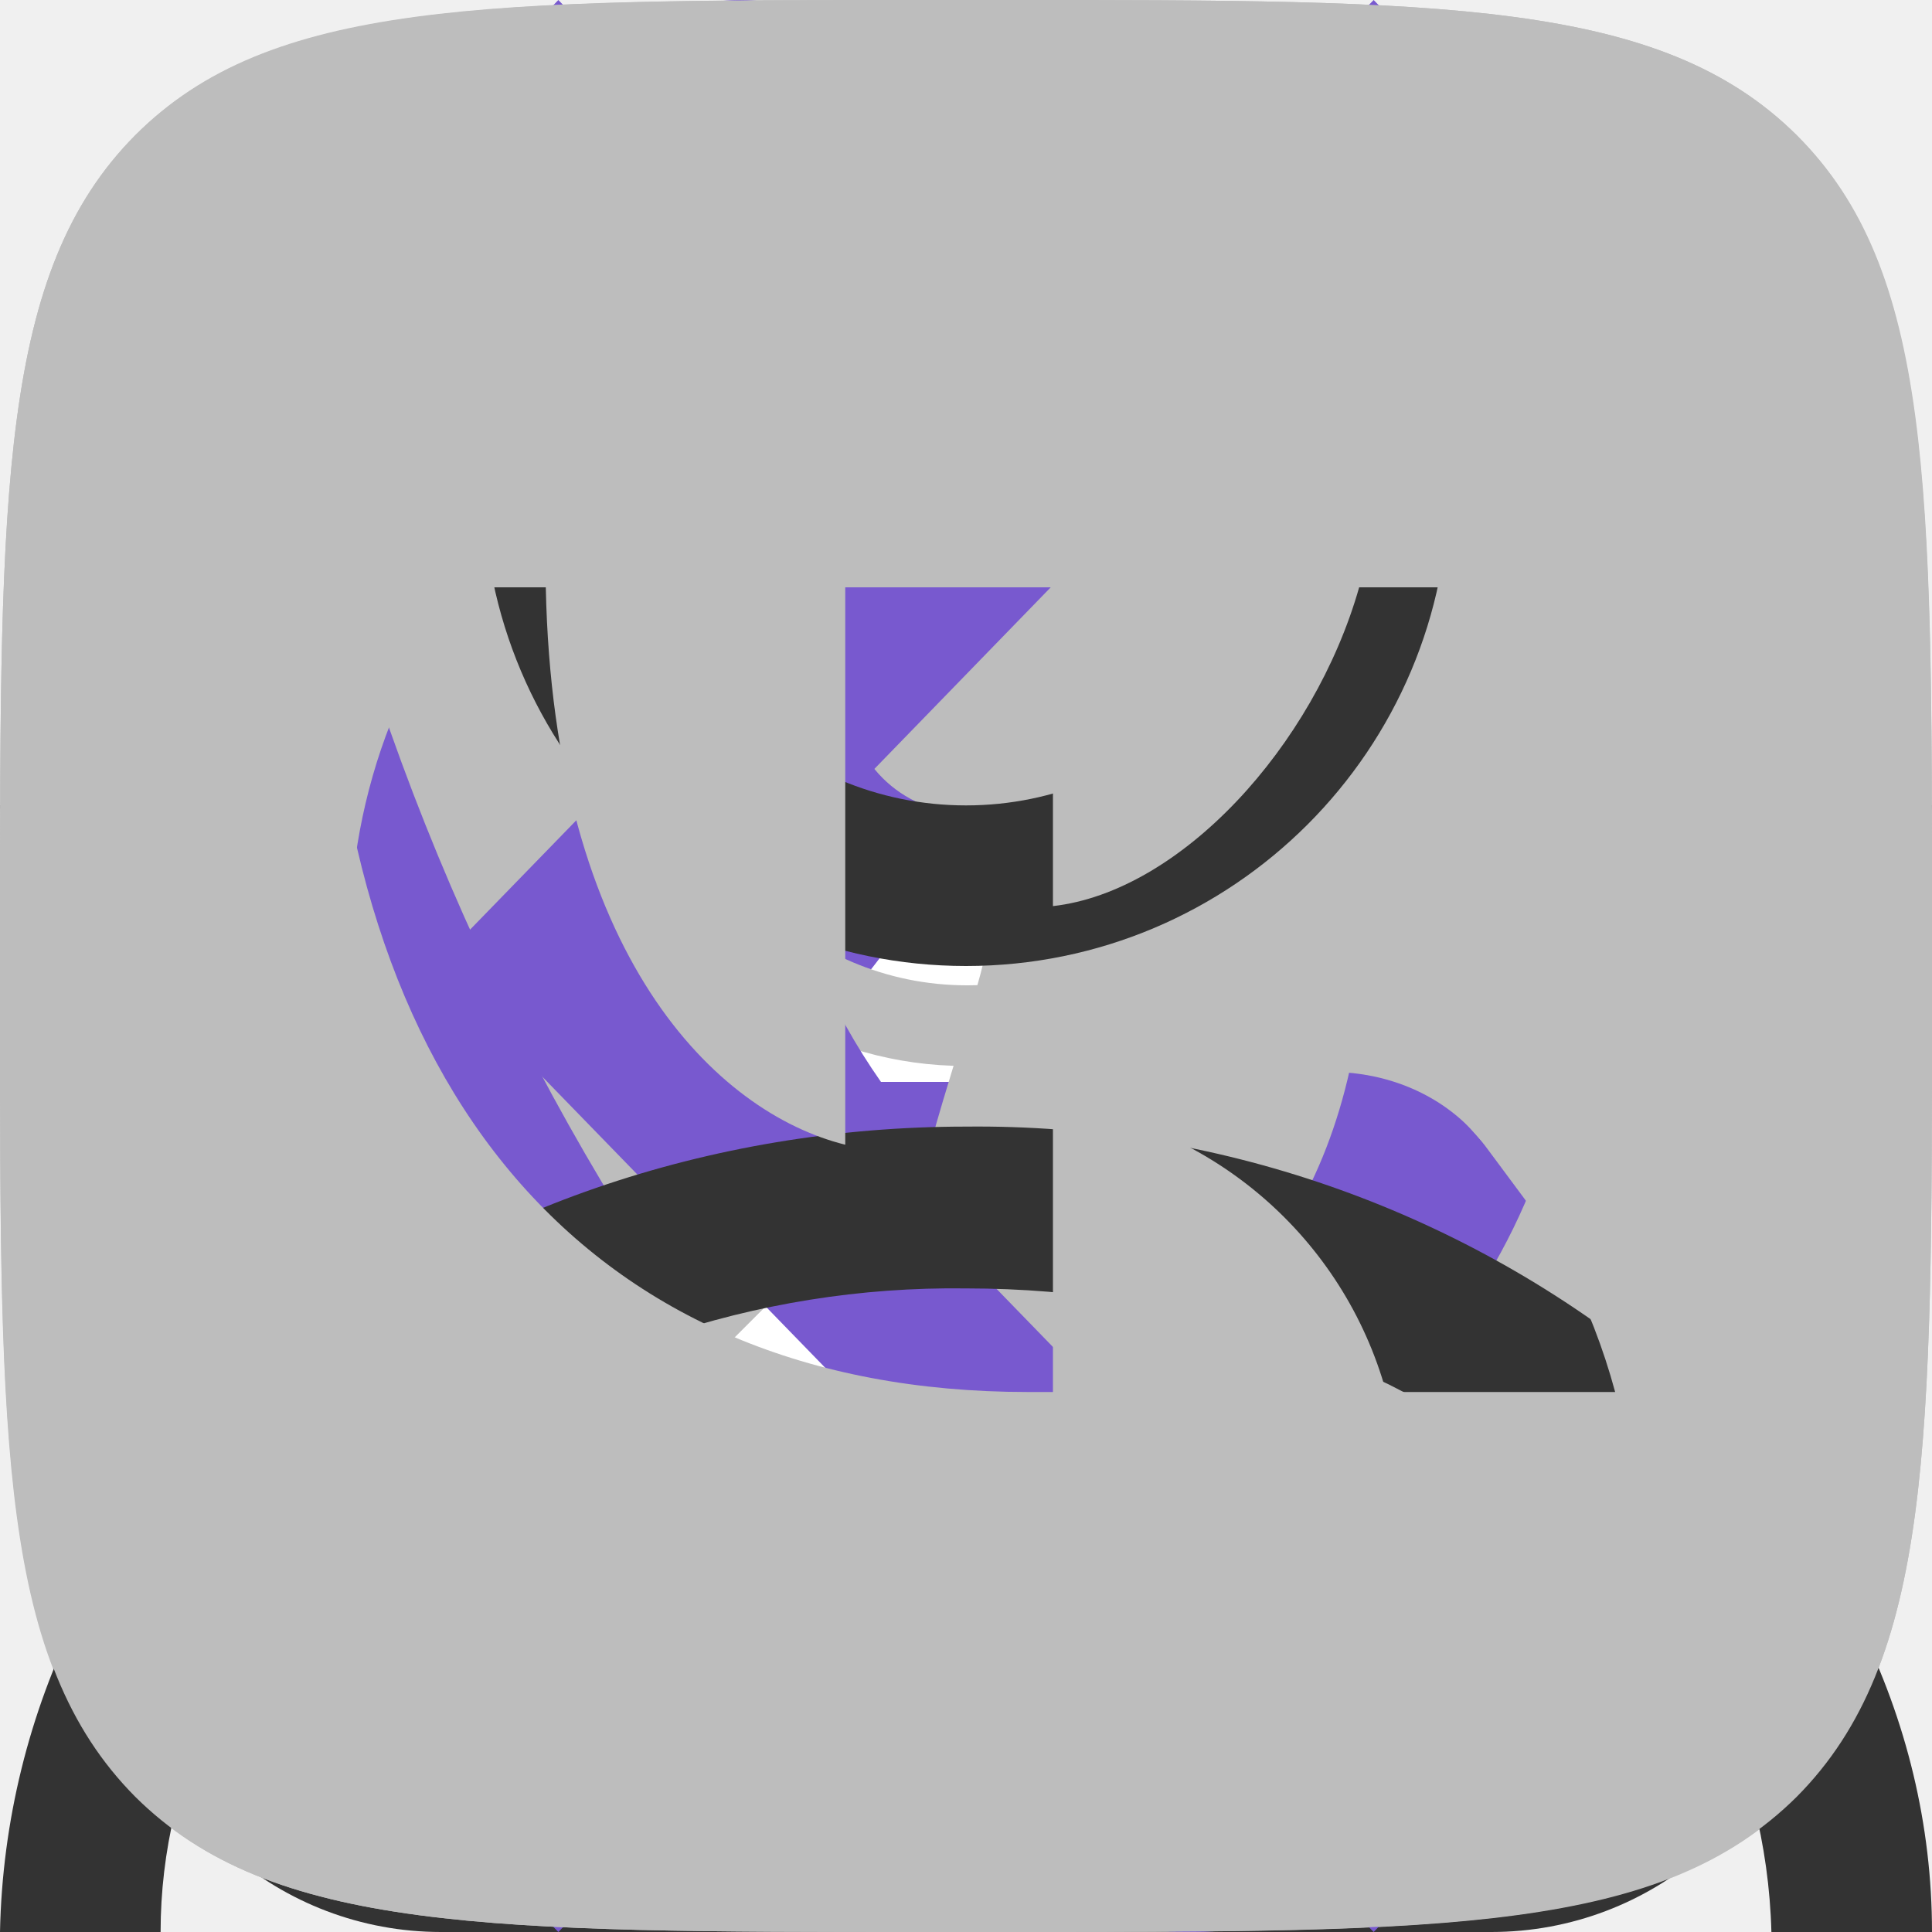
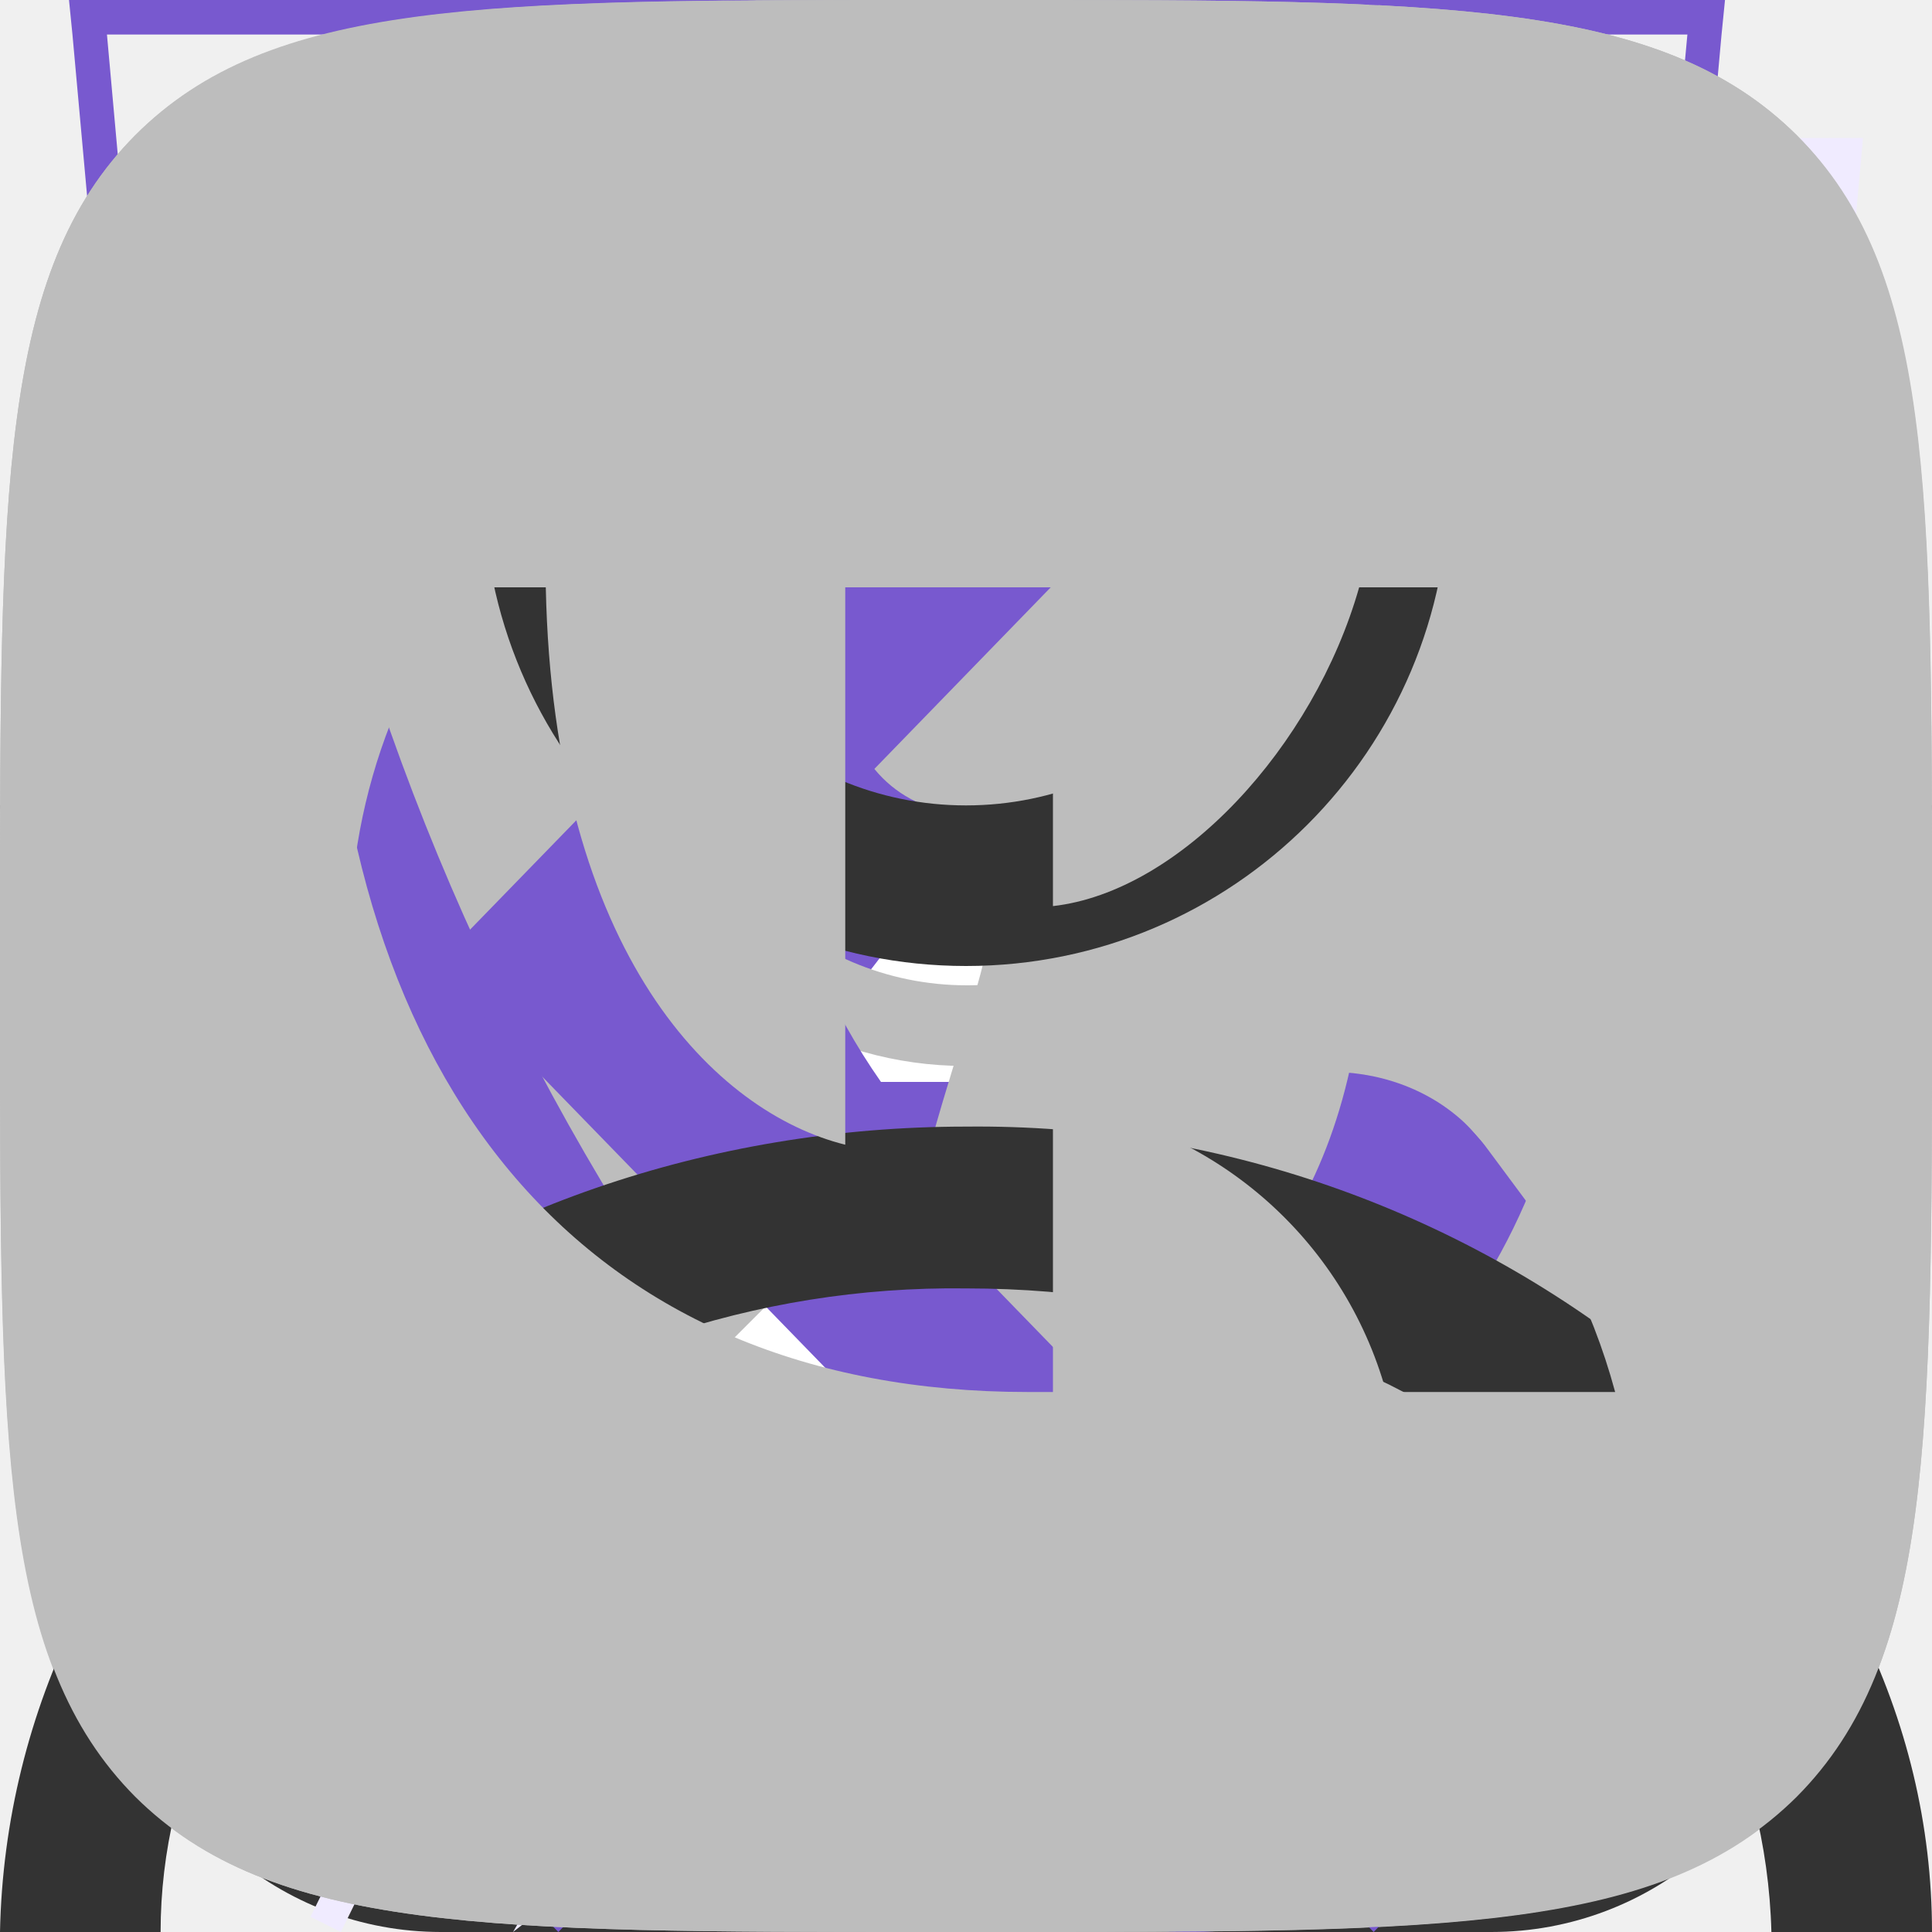
<svg xmlns="http://www.w3.org/2000/svg">
  <style>:root svg:not(:target){display:none}</style>
  <svg viewBox="0 0 13 16" fill="none" id="address-icon">
    <path fill-rule="evenodd" clip-rule="evenodd" d="M11.8 6.5c0 2.33-1.37 4.42-2.91 6.01a17.54 17.54 0 0 1-2.39 2.05 16.93 16.93 0 0 1-2.39-2.05c-1.54-1.6-2.91-3.68-2.91-6.01a5.3 5.3 0 1 1 10.6 0Zm1.2 0c0 5.59-6.5 9.5-6.5 9.5s-6.5-3.91-6.5-9.5a6.5 6.5 0 0 1 13 0Zm-4.2 0a2.3 2.3 0 1 1-4.6 0 2.3 2.3 0 0 1 4.6 0Zm1.2 0a3.5 3.5 0 1 1-7 0 3.5 3.5 0 0 1 7 0Z" fill="#7859CF" />
  </svg>
  <svg viewBox="0 0 16 16" fill="none" id="basket-icon">
    <path fill-rule="evenodd" clip-rule="evenodd" d="m5.66 3.88.23 2.79h4.22l.23-2.8a2.35 2.35 0 1 0-4.68 0Zm5.78 2.79.23-2.68a3.68 3.68 0 1 0-7.34 0l.23 2.68h-4.56l.19 1.33.82 5.71a2.67 2.67 0 0 0 2.64 2.29h8.7c1.33 0 2.46-.98 2.64-2.29l.82-5.71.19-1.33h-4.55Zm-.1 1.33h-.06l-.22 2.67h3.02l.38-2.67h-3.13Zm-1.4 0h-3.88l.22 2.67h3.44l.22-2.67Zm-5.22 0h-3.18l.38 2.67h3.02l-.22-2.67Zm1.9 6.67-.23-2.67h3.22l-.22 2.67h-2.78Zm4.33-2.67-.23 2.67h1.63c.67 0 1.23-.5 1.32-1.15l.22-1.52h-2.94Zm-5.9 0 .23 2.67h-1.63c-.67 0-1.23-.5-1.32-1.15l-.22-1.52h2.94Z" fill="#333" />
+   </svg>
+   <svg viewBox="0 0 52 56" fill="none" id="features-comfort-icon">
+     <path d="M4 4h48l-4 44-20 8-20-8-4-44Z" fill="#F0EBFF" />
+     <path fill-rule="evenodd" clip-rule="evenodd" d="M1 0h-1l.1 1 3.9 43 20 8 20-8 3.9-43 .1-1h-47Zm.1 1 .36 4h45.08l.37-4h-45.81Zm40.8 5h-35.8l.1 1.13-.5.05-.5.04-.11-1.22h-3.54l3.39 37.3 19.06 7.62 19.06-7.62 3.39-37.3h-3.54l-.1 1.22-.5-.04-.5-.05.1-1.13Zm-35.8 5.62-.5.04.39 4.45.5-.05.5-.04-.4-4.45-.5.05Zm.78 8.88-.5.05.4 4.44.5-.04.5-.05-.4-4.44-.5.04Zm.8 8.89-.5.04.4 4.45.5-.05.49-.04-.4-4.45-.5.05Zm.79 8.88-.5.05.2 2.22 1.98.8.18-.46.2-.46-1.42-.58-.15-1.61-.5.04Zm5.82 4.23-.19.46 3.96 1.62.2-.47.18-.46-3.96-1.61-.19.46Zm7.92 3.23-.19.46 1.98.81 1.98-.8-.19-.47-.19-.46-1.6.65-1.6-.65-.19.46Zm7.54-1.62.19.47 3.96-1.62-.2-.46-.18-.46-3.96 1.61.19.46Zm7.92-3.23.18.47 1.98-.81.2-2.22-.5-.05-.5-.04-.14 1.61-1.41.58.19.46Zm2.26-7.05.5.05.4-4.45-.5-.04-.5-.05-.4 4.45.5.04Zm.8-8.88.49.04.4-4.44-.5-.05-.5-.04-.4 4.44.5.05Zm.78-8.89.5.05.4-4.45-.5-.04-.5-.05-.4 4.45.5.04Z" fill="#7859CF" />
+   </svg>
+   <svg viewBox="0 0 52 56" fill="none" id="features-ecology-icon">
+     <path fill-rule="evenodd" clip-rule="evenodd" d="M41.7 22.12c.78-6.56 1.5-12.77 7.3-18.12-26.5 0-34.15 8.13-38 14-8.54 13.04-.91 25.67.71 28.09a808.64 808.64 0 0 0-4.71 9.47l.88.44a825.82 825.82 0 0 1 4.63-9.32c2.6.87 14.45 4.19 21.99-4.68 5.66-6.66 6.45-13.44 7.2-19.88Z" fill="#F0EBFF" />
+     <path fill-rule="evenodd" clip-rule="evenodd" d="M8.23 41.05c3.96-7.8 8.46-15.96 13.04-21.05l.73.66c-4.57 5.08-9.07 13.3-13.03 21.12a26.2 26.2 0 0 0 7.12 1.22c4.38.12 9.66-.96 13.65-5.65 5.46-6.42 6.22-12.94 6.98-19.4l.02-.13c.68-5.81 1.38-11.64 5.87-16.8-11.79.23-19.48 2.16-24.67 4.68a23.8 23.8 0 0 0-10.1 8.85 22.6 22.6 0 0 0-2.94 18.88 28.93 28.93 0 0 0 3.33 7.63Zm-.52 1.04c-1.62-2.42-9.25-15.05-.71-28.09 3.78-5.76 11.23-13.7 36.55-14h1.45a22 22 0 0 0-1.02 1c-4.87 5.12-5.55 10.96-6.27 17.12-.76 6.44-1.55 13.22-7.21 19.88-7.54 8.87-19.4 5.55-21.99 4.68l-2.65 5.32c-.68 1.4-1.34 2.73-1.98 4l-.88-.44 1.97-3.96 2.74-5.51Z" fill="#7859CF" />
+   </svg>
+   <svg viewBox="0 0 52 56" fill="none" id="features-energy-icon">
+     <path fill-rule="evenodd" clip-rule="evenodd" d="m24.97 35.2 18.16-31.2-34.13 26.68 15.97 4.52Zm6.06-10.4-18.16 31.2 34.13-26.68-15.97-4.52Z" fill="#F0EBFF" />
+     <path fill-rule="evenodd" clip-rule="evenodd" d="m39.13 0-34.13 26.68 15.97 4.52-12.1 20.8 34.13-26.68-15.97-4.52 12.1-20.8Zm1.7 25.75-15.32-4.34 10.15-17.42-28.5 22.26 15.33 4.34-10.15 17.42 28.5-22.26Z" fill="#7859CF" />
+   </svg>
+   <svg viewBox="0 0 52 56" fill="none" id="features-fast-icon">
+     <path fill-rule="evenodd" clip-rule="evenodd" d="M24 4h8v3h-3v3.02c3.82.16 7.39 1.26 10.5 3.06 1.85-1.93 6.26.17 4.76 3.66l-.1-.1a23 23 0 1 1-32.43.1c-2.02-3.03 2.59-6.16 4.77-3.66 3.11-1.8 6.68-2.9 10.5-3.06v-3.02h-3v-3Z" fill="#F0EBFF" />
+     <path fill-rule="evenodd" clip-rule="evenodd" d="M27 1h-6v1h6v-1Zm-2 2h3v-3h-8v3h3v3.02a22.87 22.87 0 0 0-9.6 2.57l-.15-.17c-1.53-1.76-3.85-1.44-5.3-.4a4.14 4.14 0 0 0-1.6 2.26c-.26.96-.1 2.02.56 3.01l.12.19a23 23 0 1 0 33.99.05l.16-.4c.47-1.08.5-2.13.17-3.04-.32-.9-.95-1.6-1.68-2.06-1.41-.89-3.54-1.06-4.9.36l-.17.2a22.87 22.87 0 0 0-9.6-2.57v-3.02Zm-1 4c-3.86 0-7.49 1-10.64 2.74l-.36.2a22 22 0 1 0 22 0l-.36-.2a21.9 21.9 0 0 0-10.64-2.74Zm-11.5 2.08a23.08 23.08 0 0 0-4.76 3.66 2.98 2.98 0 0 1-.44-.98c-.55-2.31 2.31-4.31 4.35-3.34.3.15.6.37.85.66Zm23 0a23.08 23.08 0 0 1 4.76 3.66c.17-.4.26-.77.3-1.12.2-2.33-2.32-3.74-4.1-3.14-.36.12-.69.32-.96.6Zm-11.5 21.92a2 2 0 0 0 .86-3.8l-.91-.2a2 2 0 0 0 .05 4Zm-.64-4.93-1.34-4.94-.04-.14.05-.15 1.5-4.5.47-1.42.47 1.42 1.5 4.5.05.15-.04.14-1.34 4.94.37.1 7.55-13.42.88.5-7.55 13.42a3 3 0 1 1-2.53-.6Zm-.34-5.06.98 3.59.98-3.59-.98-2.93-.98 2.93Z" fill="#7859CF" />
  </svg>
  <svg viewBox="0 0 38 50" fill="none" id="map-pin">
    <ellipse cx="19" cy="48.5" rx="8" ry="1.5" fill="#7859CF" fill-opacity=".25" />
    <path d="M38 20c0 15.05-19 24-19 24s-19-8.95-19-24c0-11.05 8.5-20 19-20s19 8.95 19 20Z" fill="#7859CF" />
    <path fill-rule="evenodd" clip-rule="evenodd" d="M19 36c8.28 0 15-7.16 15-16s-6.72-16-15-16c-8.28 0-15 7.16-15 16s6.72 16 15 16Zm9.86-10.67c.73-1.6 1.14-3.41 1.14-5.33 0-6.63-4.92-12-11-12-.85 0-1.67.1-2.46.3 3.8 1 6.59 4.37 6.59 8.37 0 3.1-1.75 6.15-3.44 8.66h9.17Zm-14.67-14.66a6.1 6.1 0 0 1 6.19 6c0 3.8-3.02 7.46-5.44 10.4l-.75.93h13a10.6 10.6 0 0 1-8.19 4c-6.08 0-11-5.37-11-12 0-3.66 1.62-9.33 6.19-9.33Z" fill="#fff" />
  </svg>
  <svg viewBox="0 0 11 20" fill="none" id="next-icon">
    <path fill-rule="evenodd" clip-rule="evenodd" d="m1.28 0-1.28 1.32 8.43 8.68-8.43 8.68 1.28 1.32 9.72-10-9.72-10Z" fill="#7859CF" />
  </svg>
  <svg viewBox="0 0 20 20" fill="none" id="ok-icon">
    <path fill-rule="evenodd" clip-rule="evenodd" d="M1.4 1.4c-1.4 1.41-1.4 3.67-1.4 8.2v.91c0 4.46 0 6.7 1.4 8.09 1.41 1.4 3.67 1.4 8.2 1.4h.91c4.46 0 6.7 0 8.09-1.4 1.4-1.41 1.4-3.67 1.4-8.2v-.91c0-4.46 0-6.7-1.4-8.09-1.41-1.4-3.67-1.4-8.2-1.4h-.91c-4.46 0-6.7 0-8.09 1.4Zm8.62 8.8a3.03 3.03 0 1 0-.01-6.07 3.03 3.03 0 0 0 0 6.07Zm0-4.28a1.25 1.25 0 0 1 0 2.5c-.69 0-1.25-.56-1.25-1.25a1.23 1.23 0 0 1 1.25-1.25Zm1.21 6.76a5.73 5.73 0 0 0 1.76-.72.88.88 0 0 0 .28-1.24.88.88 0 0 0-1.24-.27 3.85 3.85 0 0 1-4.08 0 .9.9 0 0 0-1.23.27.9.9 0 0 0 .3 1.22 5.8 5.8 0 0 0 1.77.72l-1.69 1.69a.89.89 0 0 0 0 1.25c.18.18.4.25.63.25.24 0 .46-.09.64-.25l1.67-1.67 1.67 1.67a.89.89 0 0 0 1.25-1.25l-1.73-1.67Z" fill="#BDBDBD" />
  </svg>
  <svg viewBox="0 0 13 16" fill="none" id="phone-icon">
    <path fill-rule="evenodd" clip-rule="evenodd" d="M1.48 1.49a2.7 2.7 0 0 0-1.43 2.83l.35 1.77c.93 3.13 2.5 5.77 4.83 8.11l1.4 1.2c.86.72 2.17.8 3.24.2l2.23-1.25c.88-.49 1.17-1.53.63-2.26l-1.93-2.6c-.52-.7-1.6-.82-2.37-.26l-1.38.99a5.23 5.23 0 0 1-2.17-3.67l1.56-.66c.9-.37 1.33-1.33.96-2.11l-1.36-2.93c-.38-.82-1.46-1.1-2.33-.6l-2.23 1.24Zm-.2 2.53c-.12-.6.2-1.22.78-1.55l2.23-1.24c.22-.13.5-.06.59.15l1.36 2.93c.1.2-.02.43-.24.53l-2.43 1.02.02.42a6.28 6.28 0 0 0 3.07 5.16l.36.22 2.13-1.53c.2-.14.46-.11.59.06l1.93 2.61c.14.19.07.45-.15.57l-2.23 1.25c-.59.33-1.3.28-1.77-.12l-1.4-1.19a20.91 20.91 0 0 1-4.48-7.52l-.36-1.77Z" fill="#7859CF" />
  </svg>
  <svg viewBox="0 0 22 22" fill="none" id="pinterest-icon">
    <path d="M11 0a11 11 0 0 0-4 21.25c-.1-.87-.2-2.21.03-3.16l1.29-5.47s-.33-.66-.33-1.63c0-1.53.89-2.67 2-2.67.93 0 1.38.7 1.38 1.54 0 .95-.6 2.36-.9 3.67-.27 1.1.54 1.99 1.62 1.99 1.96 0 3.46-2.07 3.46-5.04 0-2.64-1.9-4.48-4.6-4.48a4.76 4.76 0 0 0-4.96 4.78c0 .94.36 1.96.82 2.5.09.12.1.21.07.32l-.3 1.25c-.05.2-.16.24-.37.15-1.38-.64-2.23-2.65-2.23-4.26 0-3.47 2.52-6.66 7.26-6.66 3.82 0 6.78 2.72 6.78 6.35 0 3.8-2.39 6.84-5.7 6.84-1.12 0-2.17-.58-2.52-1.26l-.69 2.62a12.3 12.3 0 0 1-1.37 2.88 11 11 0 1 0 3.26-21.51Z" fill="#BDBDBD" />
  </svg>
  <svg viewBox="0 0 11 20" fill="none" id="previous-icon">
    <path fill-rule="evenodd" clip-rule="evenodd" d="m9.72 0 1.28 1.32-8.43 8.68 8.43 8.68-1.28 1.32-9.72-10 9.72-10Z" fill="#7859CF" />
  </svg>
  <svg viewBox="0 0 16 16" fill="none" id="user-icon">
    <path fill-rule="evenodd" clip-rule="evenodd" d="M10.67 4a2.67 2.67 0 1 1-5.34 0 2.67 2.67 0 0 1 5.34 0Zm1.33 0a4 4 0 1 1-8 0 4 4 0 0 1 8 0Zm-8.8 8.31a7.55 7.55 0 0 1 4.8-1.64c1.84 0 3.56.6 4.8 1.64a4.83 4.83 0 0 1 1.87 3.69h1.33c0-1.77-.84-3.46-2.34-4.71a8.88 8.88 0 0 0-5.66-1.96c-2.12 0-4.16.7-5.66 1.96a6.16 6.16 0 0 0-2.34 4.71h1.33c0-1.33.63-2.66 1.87-3.69Z" fill="#333" />
  </svg>
  <svg viewBox="0 0 20 20" fill="none" id="vk-icon">
    <path fill-rule="evenodd" clip-rule="evenodd" d="M1.4 1.4c-1.4 1.41-1.4 3.67-1.4 8.2v.8c0 4.53 0 6.79 1.4 8.2 1.41 1.4 3.67 1.4 8.2 1.4h.8c4.53 0 6.79 0 8.2-1.4 1.4-1.41 1.4-3.67 1.4-8.2v-.8c0-4.53 0-6.79-1.4-8.2-1.41-1.4-3.67-1.4-8.2-1.4h-.8c-4.53 0-6.79 0-8.2 1.4Zm1.98 4.68c.1 5.2 2.7 8.33 7.26 8.33h.26v-2.98a4.11 4.11 0 0 1 3.45 2.98h2.37a6.58 6.58 0 0 0-3.43-4.18 6.35 6.35 0 0 0 2.93-4.15h-2.15c-.47 1.65-1.85 3.15-3.17 3.3v-3.3h-2.15v5.77c-1.33-.33-3.02-1.95-3.1-5.77h-2.27Z" fill="#BDBDBD" />
  </svg>
</svg>
